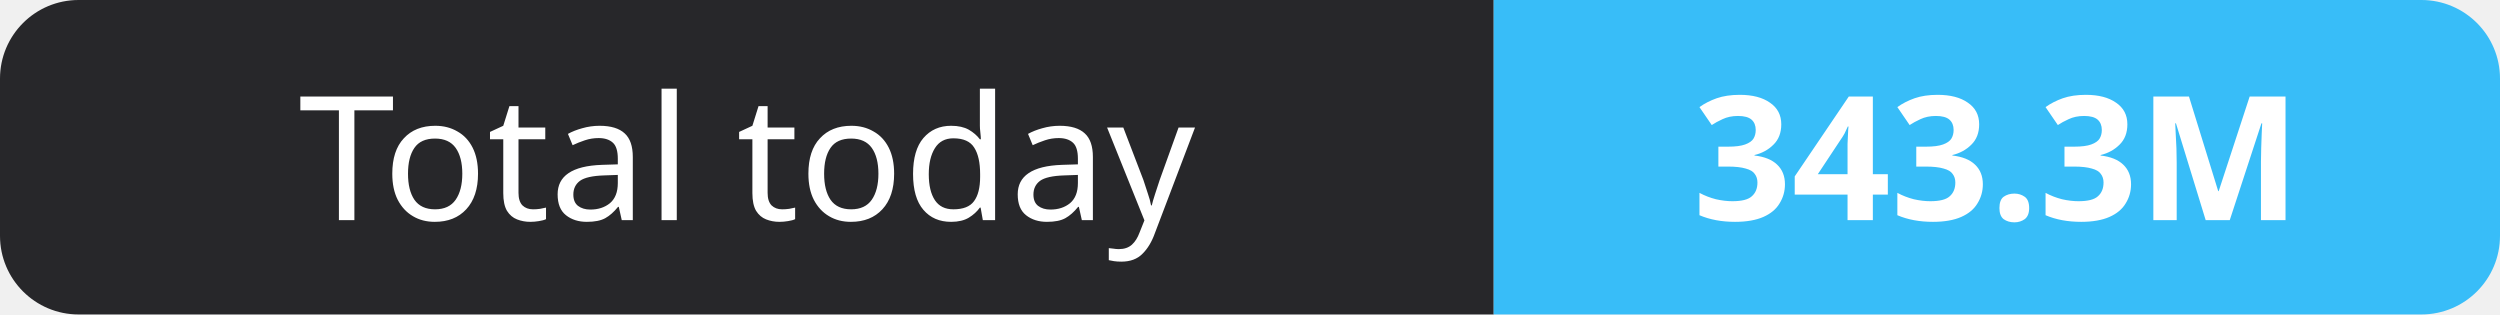
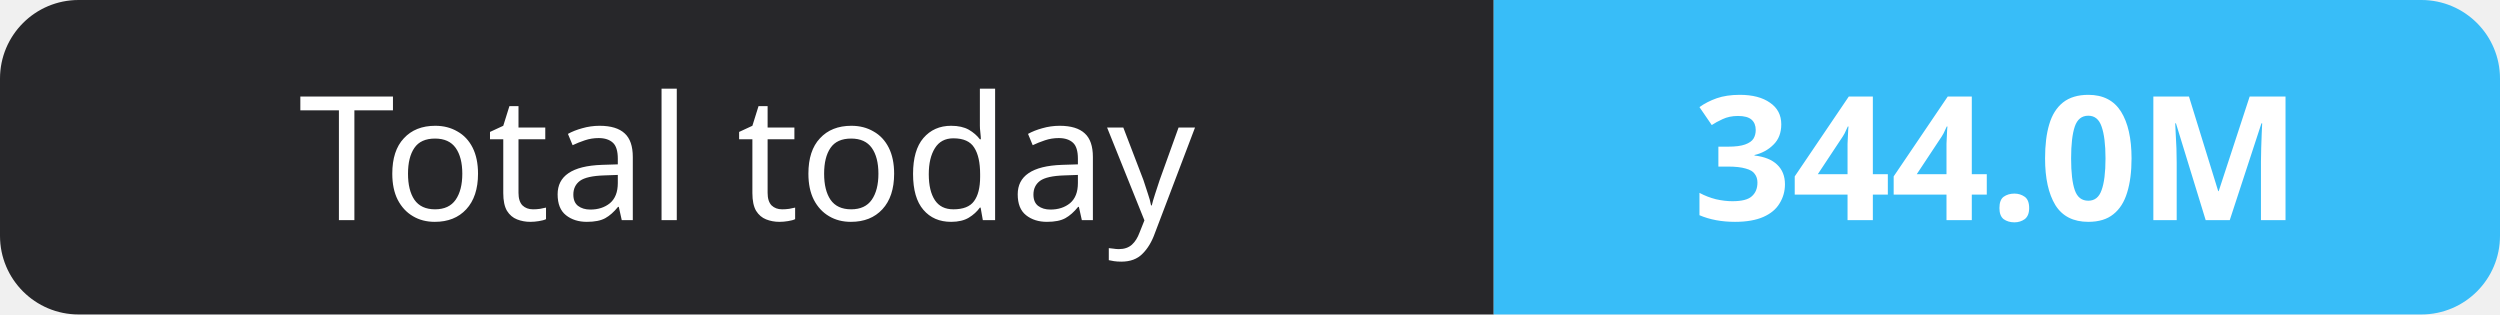
- <svg xmlns="http://www.w3.org/2000/svg" width="159" height="20" role="img" aria-label="Total today: 343.3M">
+ <svg xmlns="http://www.w3.org/2000/svg" width="159" height="20" role="img" aria-label="Total today: 344.0M">
  <clipPath id="r">
    <rect width="159" height="20" rx="5" fill="#fff" />
  </clipPath>
  <g clip-path="url(#r)">
    <rect width="95" height="20" fill="#27272a" />
    <rect x="95" width="64" height="20" fill="#38bdf8" />
  </g>
  <g fill="#fff" text-anchor="middle" font-family="Verdana,Geneva,sans-serif" font-size="11">
    <text x="47.5" y="14">Total today</text>
-     <text x="127.0" y="14" font-weight="700">343.3M</text>
+     <text x="127.0" y="14" font-weight="700">344.0M</text>
  </g>
</svg>
